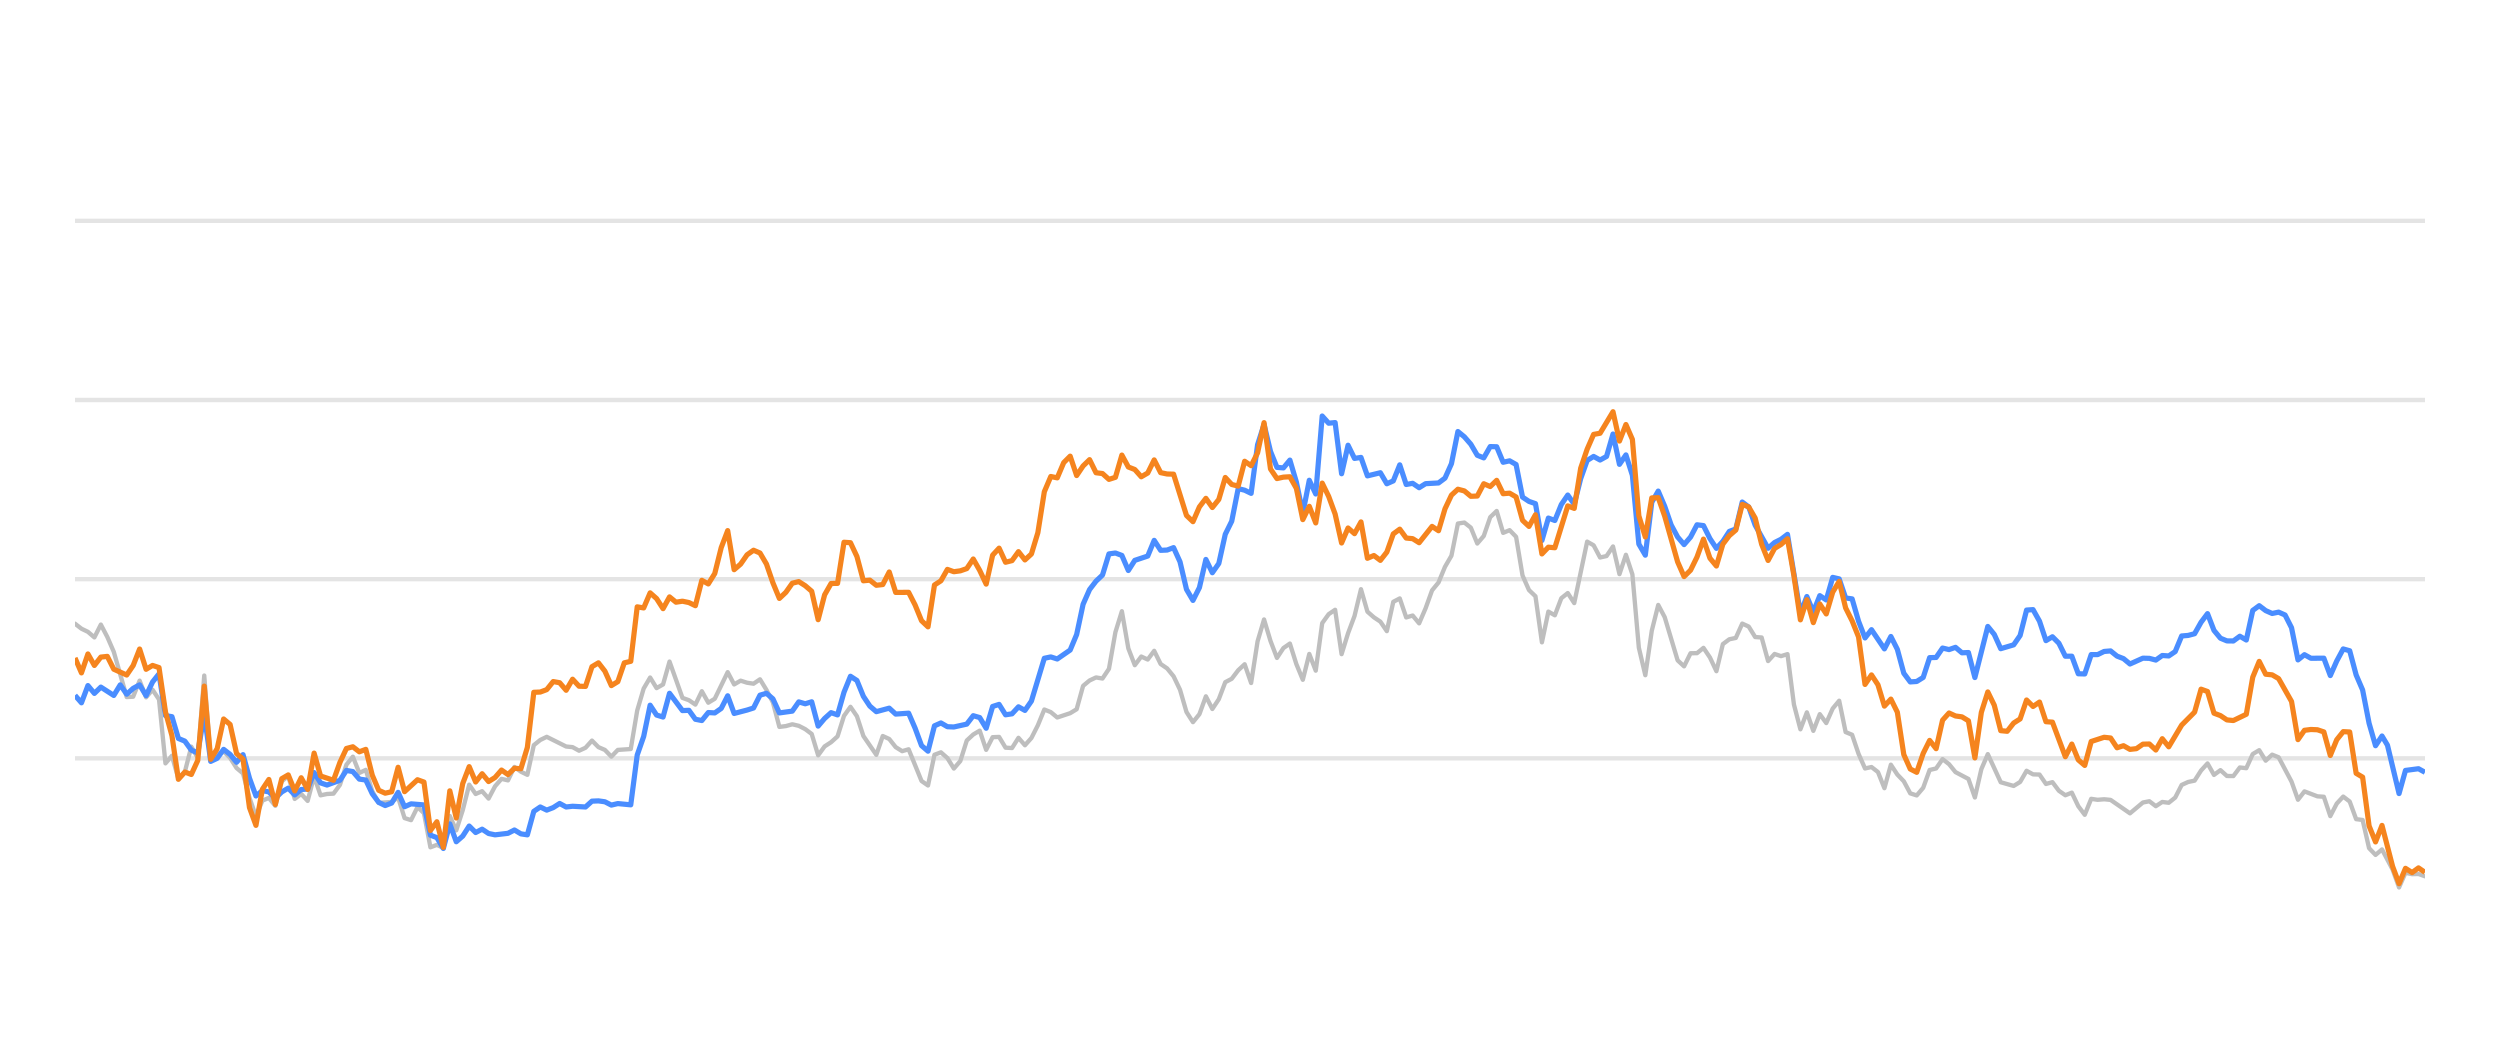
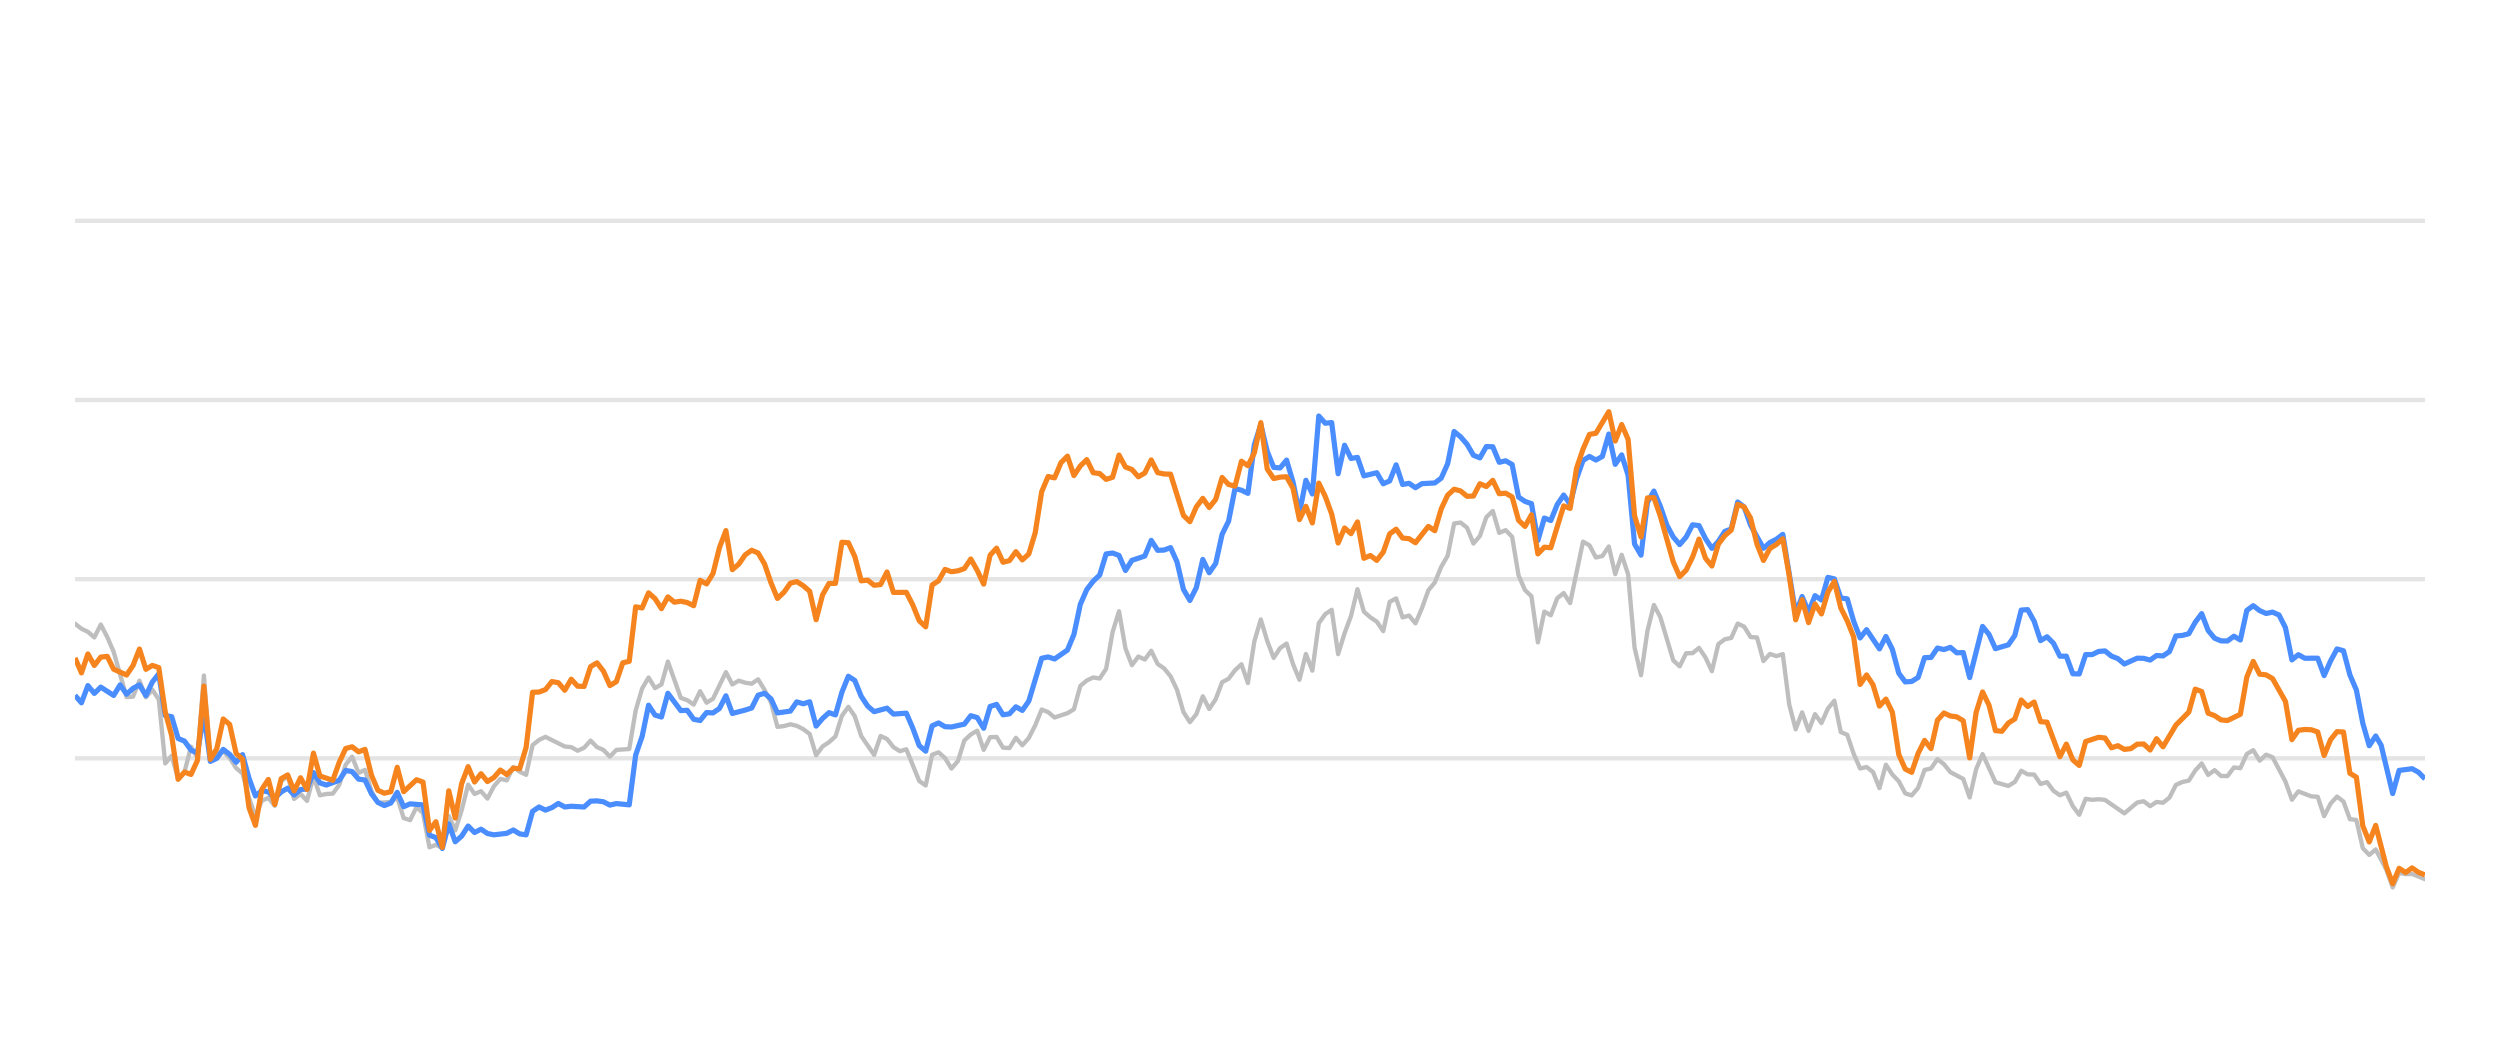
<svg xmlns="http://www.w3.org/2000/svg" width="288pt" height="120pt" viewBox="0 0 288 120" version="1.1">
  <defs>
    <style type="text/css">*{stroke-linejoin: round; stroke-linecap: butt}</style>
  </defs>
  <g id="figure_1">
    <g id="patch_1">
      <path d="M 0 120  L 288 120  L 288 0  L 0 0  L 0 120  z " style="fill: none; opacity: 0" />
    </g>
    <g id="axes_1">
      <g id="patch_2">
        <path d="M 8.64 108  L 279.36 108  L 279.36 4.8  L 8.64 4.8  L 8.64 108  z " style="fill: none" />
      </g>
      <g id="matplotlib.axis_1" />
      <g id="matplotlib.axis_2" />
      <g id="line2d_1">
-         <path d="M 8.64 87.36  L 279.36 87.36  " clip-path="url(#p02ee3cfc84)" style="fill: none; stroke: #b2b2b2; stroke-opacity: 0.35; stroke-width: 0.5; stroke-linecap: square" />
+         <path d="M 8.64 87.36  L 279.36 87.36  " clip-path="url(#p82766404f9)" style="fill: none; stroke: #b2b2b2; stroke-opacity: 0.35; stroke-width: 0.5; stroke-linecap: square" />
      </g>
      <g id="line2d_2">
-         <path d="M 8.64 66.72  L 279.36 66.72  " clip-path="url(#p02ee3cfc84)" style="fill: none; stroke: #b2b2b2; stroke-opacity: 0.35; stroke-width: 0.5; stroke-linecap: square" />
+         <path d="M 8.64 66.72  L 279.36 66.72  " clip-path="url(#p82766404f9)" style="fill: none; stroke: #b2b2b2; stroke-opacity: 0.35; stroke-width: 0.5; stroke-linecap: square" />
      </g>
      <g id="line2d_3">
-         <path d="M 8.64 46.08  L 279.36 46.08  " clip-path="url(#p02ee3cfc84)" style="fill: none; stroke: #b2b2b2; stroke-opacity: 0.35; stroke-width: 0.5; stroke-linecap: square" />
+         <path d="M 8.64 46.08  L 279.36 46.08  " clip-path="url(#p82766404f9)" style="fill: none; stroke: #b2b2b2; stroke-opacity: 0.35; stroke-width: 0.5; stroke-linecap: square" />
      </g>
      <g id="line2d_4">
-         <path d="M 8.64 25.44  L 279.36 25.44  " clip-path="url(#p02ee3cfc84)" style="fill: none; stroke: #b2b2b2; stroke-opacity: 0.35; stroke-width: 0.5; stroke-linecap: square" />
+         <path d="M 8.64 25.44  L 279.36 25.44  " clip-path="url(#p82766404f9)" style="fill: none; stroke: #b2b2b2; stroke-opacity: 0.35; stroke-width: 0.5; stroke-linecap: square" />
      </g>
      <g id="line2d_5">
-         <path d="M 8.64 71.849  L 9.384 72.427  L 10.129 72.788  L 10.873 73.428  L 11.618 71.952  L 12.362 73.376  L 13.107 75.09  L 14.596 80.301  L 15.34 80.26  L 16.084 78.413  L 16.829 80.332  L 17.573 79.455  L 18.318 80.58  L 19.062 87.938  L 19.807 87.061  L 20.551 89.713  L 21.296 88.908  L 22.04 86.018  L 22.784 87.319  L 23.529 77.824  L 24.273 87.566  L 25.018 86.865  L 25.762 86.565  L 26.507 87.308  L 27.251 88.475  L 27.996 89.104  L 28.74 91.901  L 29.484 94.047  L 30.229 92.231  L 30.973 91.921  L 31.718 92.83  L 32.462 90.012  L 33.207 89.393  L 33.951 92.035  L 34.696 91.457  L 35.44 92.262  L 36.184 89.445  L 36.929 91.622  L 37.673 91.467  L 38.418 91.426  L 39.162 90.415  L 39.907 88.093  L 40.651 87.174  L 41.395 89.042  L 42.14 88.691  L 42.884 91.137  L 43.629 92.489  L 45.118 92.386  L 45.862 91.86  L 46.607 94.243  L 47.351 94.481  L 48.095 92.974  L 48.84 93.676  L 49.584 97.608  L 50.329 97.329  L 51.073 97.68  L 51.818 94.006  L 52.562 95.657  L 53.307 93.335  L 54.051 90.394  L 54.795 91.467  L 55.54 91.147  L 56.284 91.994  L 57.029 90.58  L 57.773 89.723  L 58.518 89.899  L 59.262 88.351  L 60.007 88.898  L 60.751 89.259  L 61.495 85.843  L 62.24 85.244  L 62.984 84.883  L 65.218 85.998  L 65.962 86.07  L 66.707 86.483  L 67.451 86.142  L 68.195 85.317  L 68.94 86.07  L 69.684 86.39  L 70.429 87.164  L 71.173 86.39  L 72.662 86.287  L 73.407 81.849  L 74.151 79.321  L 74.895 78.051  L 75.64 79.269  L 76.384 78.846  L 77.129 76.214  L 78.618 80.394  L 79.362 80.662  L 80.107 81.168  L 80.851 79.63  L 81.595 80.951  L 82.34 80.497  L 83.829 77.432  L 84.573 78.846  L 85.318 78.413  L 86.062 78.65  L 86.807 78.763  L 87.551 78.258  L 88.295 79.476  L 89.04 80.92  L 89.784 83.738  L 90.529 83.645  L 91.273 83.438  L 92.018 83.614  L 92.762 83.996  L 93.507 84.553  L 94.251 87.009  L 94.995 85.987  L 95.74 85.502  L 96.484 84.832  L 97.229 82.468  L 97.973 81.426  L 98.718 82.51  L 99.462 84.79  L 100.951 86.958  L 101.695 84.79  L 102.44 85.131  L 103.184 86.07  L 103.929 86.534  L 104.673 86.318  L 106.162 89.971  L 106.906 90.487  L 107.651 86.947  L 108.395 86.669  L 109.14 87.329  L 109.884 88.536  L 110.629 87.67  L 111.373 85.306  L 112.118 84.615  L 112.862 84.171  L 113.606 86.38  L 114.351 84.924  L 115.095 84.894  L 115.84 86.132  L 116.584 86.173  L 117.329 84.997  L 118.073 85.853  L 118.818 85.017  L 119.562 83.552  L 120.306 81.736  L 121.051 82.035  L 121.795 82.654  L 123.284 82.159  L 124.029 81.705  L 124.773 79.011  L 125.518 78.392  L 126.262 78.041  L 127.006 78.165  L 127.751 77.05  L 128.495 72.829  L 129.24 70.415  L 129.984 74.697  L 130.729 76.627  L 131.473 75.636  L 132.218 75.977  L 132.962 74.976  L 133.706 76.493  L 134.451 76.999  L 135.195 77.907  L 135.94 79.465  L 136.684 82.025  L 137.429 83.191  L 138.173 82.272  L 138.918 80.219  L 139.662 81.674  L 140.406 80.549  L 141.151 78.588  L 141.895 78.196  L 142.64 77.215  L 143.384 76.524  L 144.129 78.681  L 144.873 73.882  L 145.618 71.364  L 146.362 73.841  L 147.106 75.791  L 147.851 74.656  L 148.595 74.14  L 149.34 76.503  L 150.084 78.309  L 150.829 75.337  L 151.573 77.257  L 152.318 71.787  L 153.062 70.755  L 153.806 70.249  L 154.551 75.358  L 155.295 72.953  L 156.04 70.962  L 156.784 67.876  L 157.529 70.466  L 158.273 71.116  L 159.017 71.612  L 159.762 72.706  L 160.506 69.331  L 161.251 68.939  L 161.995 71.127  L 162.74 70.91  L 163.484 71.808  L 164.229 70.074  L 164.973 68.01  L 165.717 67.102  L 166.462 65.296  L 167.206 64.016  L 167.951 60.311  L 168.695 60.198  L 169.44 60.786  L 170.184 62.613  L 170.929 61.746  L 171.673 59.579  L 172.417 58.866  L 173.162 61.385  L 173.906 61.075  L 174.651 61.839  L 175.395 66.297  L 176.14 67.979  L 176.884 68.691  L 177.629 73.996  L 178.373 70.456  L 179.117 70.879  L 179.862 68.918  L 180.606 68.32  L 181.351 69.475  L 182.84 62.396  L 183.584 62.819  L 184.329 64.223  L 185.073 64.057  L 185.817 62.953  L 186.562 66.142  L 187.306 63.913  L 188.051 66.173  L 188.795 74.615  L 189.54 77.783  L 190.284 72.664  L 191.029 69.692  L 191.773 71.096  L 193.262 76.07  L 194.006 76.761  L 194.751 75.255  L 195.495 75.244  L 196.24 74.635  L 196.984 75.74  L 197.729 77.319  L 198.473 74.202  L 199.217 73.645  L 199.962 73.49  L 200.706 71.839  L 201.451 72.179  L 202.195 73.387  L 202.94 73.438  L 203.684 76.152  L 204.429 75.337  L 205.173 75.585  L 205.917 75.358  L 206.662 81.168  L 207.406 84.016  L 208.151 82.066  L 208.895 84.192  L 209.64 82.272  L 210.384 83.294  L 211.128 81.622  L 211.873 80.724  L 212.617 84.336  L 213.362 84.646  L 214.106 86.844  L 214.851 88.526  L 215.595 88.361  L 216.34 88.939  L 217.084 90.797  L 217.828 88.093  L 218.573 89.228  L 219.317 90.002  L 220.062 91.395  L 220.806 91.632  L 221.551 90.755  L 222.295 88.702  L 223.04 88.526  L 223.784 87.453  L 224.528 88.031  L 225.273 88.949  L 226.762 89.734  L 227.506 91.87  L 228.251 88.609  L 228.995 86.875  L 230.484 90.115  L 231.973 90.539  L 232.717 90.084  L 233.462 88.794  L 234.206 89.207  L 234.951 89.228  L 235.695 90.312  L 236.44 90.105  L 237.184 91.096  L 237.928 91.612  L 238.673 91.313  L 239.417 92.871  L 240.162 93.862  L 240.906 92.025  L 241.651 92.138  L 242.395 92.076  L 243.14 92.148  L 245.373 93.696  L 246.862 92.448  L 247.606 92.303  L 248.351 92.871  L 249.095 92.386  L 249.84 92.479  L 250.584 91.88  L 251.328 90.425  L 252.073 90.084  L 252.817 89.93  L 253.562 88.764  L 254.306 87.948  L 255.051 89.269  L 255.795 88.722  L 256.54 89.393  L 257.284 89.403  L 258.028 88.413  L 258.773 88.495  L 259.517 86.865  L 260.262 86.421  L 261.006 87.628  L 261.751 86.937  L 262.495 87.236  L 263.984 90.043  L 264.728 92.128  L 265.473 91.168  L 266.962 91.736  L 267.706 91.787  L 268.451 94.016  L 269.195 92.572  L 269.939 91.767  L 270.684 92.334  L 271.428 94.367  L 272.173 94.46  L 272.917 97.711  L 273.662 98.485  L 274.406 97.855  L 275.626 100.167  L 276.37 102.231  L 277.112 100.549  L 277.873 100.704  L 278.611 100.683  L 279.36 100.951  L 279.36 100.951  " clip-path="url(#p02ee3cfc84)" style="fill: none; stroke: #bebebe; stroke-width: 0.5; stroke-linecap: round" />
+         <path d="M 8.64 71.849  L 9.382 72.427  L 10.125 72.788  L 10.867 73.428  L 11.61 71.952  L 12.352 73.376  L 13.094 75.09  L 14.579 80.301  L 15.322 80.26  L 16.064 78.413  L 16.806 80.332  L 17.549 79.455  L 18.291 80.58  L 19.034 87.938  L 19.776 87.061  L 20.518 89.713  L 21.261 88.908  L 22.003 86.018  L 22.746 87.319  L 23.488 77.824  L 24.231 87.566  L 24.973 86.865  L 25.715 86.565  L 26.458 87.308  L 27.2 88.475  L 27.943 89.104  L 28.685 91.901  L 29.427 94.047  L 30.17 92.231  L 30.912 91.921  L 31.655 92.83  L 32.397 90.012  L 33.139 89.393  L 33.882 92.035  L 34.624 91.457  L 35.367 92.262  L 36.109 89.445  L 36.851 91.622  L 37.594 91.467  L 38.336 91.426  L 39.079 90.415  L 39.821 88.093  L 40.563 87.174  L 41.306 89.042  L 42.048 88.691  L 42.791 91.137  L 43.533 92.489  L 45.018 92.386  L 45.76 91.86  L 46.503 94.243  L 47.245 94.481  L 47.988 92.974  L 48.73 93.676  L 49.472 97.608  L 50.215 97.329  L 50.957 97.68  L 51.7 94.006  L 52.442 95.657  L 53.184 93.335  L 53.927 90.394  L 54.669 91.467  L 55.412 91.147  L 56.154 91.994  L 56.896 90.58  L 57.639 89.723  L 58.381 89.899  L 59.124 88.351  L 59.866 88.898  L 60.608 89.259  L 61.351 85.843  L 62.093 85.244  L 62.836 84.883  L 65.063 85.998  L 65.805 86.07  L 66.548 86.483  L 67.29 86.142  L 68.032 85.317  L 68.775 86.07  L 69.517 86.39  L 70.26 87.164  L 71.002 86.39  L 72.487 86.287  L 73.229 81.849  L 73.972 79.321  L 74.714 78.051  L 75.457 79.269  L 76.199 78.846  L 76.941 76.214  L 78.426 80.394  L 79.169 80.662  L 79.911 81.168  L 80.653 79.63  L 81.396 80.951  L 82.138 80.497  L 83.623 77.432  L 84.365 78.846  L 85.108 78.413  L 85.85 78.65  L 86.593 78.763  L 87.335 78.258  L 88.077 79.476  L 88.82 80.92  L 89.562 83.738  L 90.305 83.645  L 91.047 83.438  L 91.789 83.614  L 92.532 83.996  L 93.274 84.553  L 94.017 87.009  L 94.759 85.987  L 95.501 85.502  L 96.244 84.832  L 96.986 82.468  L 97.729 81.426  L 98.471 82.51  L 99.213 84.79  L 100.698 86.958  L 101.441 84.79  L 102.183 85.131  L 102.926 86.07  L 103.668 86.534  L 104.41 86.318  L 105.895 89.971  L 106.638 90.487  L 107.38 86.947  L 108.122 86.669  L 108.865 87.329  L 109.607 88.536  L 110.35 87.67  L 111.092 85.306  L 111.834 84.615  L 112.577 84.171  L 113.319 86.38  L 114.062 84.924  L 114.804 84.894  L 115.546 86.132  L 116.289 86.173  L 117.031 84.997  L 117.774 85.853  L 118.516 85.017  L 119.258 83.552  L 120.001 81.736  L 120.743 82.035  L 121.486 82.654  L 122.97 82.159  L 123.713 81.705  L 124.455 79.011  L 125.198 78.392  L 125.94 78.041  L 126.683 78.165  L 127.425 77.05  L 128.167 72.829  L 128.91 70.415  L 129.652 74.697  L 130.395 76.627  L 131.137 75.636  L 131.879 75.977  L 132.622 74.976  L 133.364 76.493  L 134.107 76.999  L 134.849 77.907  L 135.591 79.465  L 136.334 82.025  L 137.076 83.191  L 137.819 82.272  L 138.561 80.219  L 139.303 81.674  L 140.046 80.549  L 140.788 78.588  L 141.531 78.196  L 142.273 77.215  L 143.015 76.524  L 143.758 78.681  L 144.5 73.882  L 145.243 71.364  L 145.985 73.841  L 146.727 75.791  L 147.47 74.656  L 148.212 74.14  L 148.955 76.503  L 149.697 78.309  L 150.439 75.337  L 151.182 77.257  L 151.924 71.787  L 152.667 70.755  L 153.409 70.249  L 154.152 75.358  L 154.894 72.953  L 155.636 70.962  L 156.379 67.876  L 157.121 70.466  L 157.864 71.116  L 158.606 71.612  L 159.348 72.706  L 160.091 69.331  L 160.833 68.939  L 161.576 71.127  L 162.318 70.91  L 163.06 71.808  L 163.803 70.074  L 164.545 68.01  L 165.288 67.102  L 166.03 65.296  L 166.772 64.016  L 167.515 60.311  L 168.257 60.198  L 169 60.786  L 169.742 62.613  L 170.484 61.746  L 171.227 59.579  L 171.969 58.866  L 172.712 61.385  L 173.454 61.075  L 174.196 61.839  L 174.939 66.297  L 175.681 67.979  L 176.424 68.691  L 177.166 73.996  L 177.909 70.456  L 178.651 70.879  L 179.393 68.918  L 180.136 68.32  L 180.878 69.475  L 182.363 62.396  L 183.105 62.819  L 183.848 64.223  L 184.59 64.057  L 185.333 62.953  L 186.075 66.142  L 186.817 63.913  L 187.56 66.173  L 188.302 74.615  L 189.045 77.783  L 189.787 72.664  L 190.529 69.692  L 191.272 71.096  L 192.757 76.07  L 193.499 76.761  L 194.241 75.255  L 194.984 75.244  L 195.726 74.635  L 196.469 75.74  L 197.211 77.319  L 197.953 74.202  L 198.696 73.645  L 199.438 73.49  L 200.181 71.839  L 200.923 72.179  L 201.665 73.387  L 202.408 73.438  L 203.15 76.152  L 203.893 75.337  L 204.635 75.585  L 205.378 75.358  L 206.12 81.168  L 206.862 84.016  L 207.605 82.066  L 208.347 84.192  L 209.09 82.272  L 209.832 83.294  L 210.574 81.622  L 211.317 80.724  L 212.059 84.336  L 212.802 84.646  L 213.544 86.844  L 214.286 88.526  L 215.029 88.361  L 215.771 88.939  L 216.514 90.797  L 217.256 88.093  L 217.998 89.228  L 218.741 90.002  L 219.483 91.395  L 220.226 91.632  L 220.968 90.755  L 221.71 88.702  L 222.453 88.526  L 223.195 87.453  L 223.938 88.031  L 224.68 88.949  L 226.165 89.734  L 226.907 91.87  L 227.65 88.609  L 228.392 86.875  L 229.877 90.115  L 231.362 90.539  L 232.104 90.084  L 232.847 88.794  L 233.589 89.207  L 234.331 89.228  L 235.074 90.312  L 235.816 90.105  L 236.559 91.096  L 237.301 91.612  L 238.043 91.313  L 238.786 92.871  L 239.528 93.862  L 240.271 92.025  L 241.013 92.138  L 241.755 92.076  L 242.498 92.148  L 244.725 93.696  L 246.21 92.448  L 246.952 92.303  L 247.695 92.871  L 248.437 92.386  L 249.179 92.479  L 249.922 91.88  L 250.664 90.425  L 251.407 90.084  L 252.149 89.93  L 252.891 88.764  L 253.634 87.948  L 254.376 89.269  L 255.119 88.722  L 255.861 89.393  L 256.604 89.403  L 257.346 88.413  L 258.088 88.495  L 258.831 86.865  L 259.573 86.421  L 260.316 87.628  L 261.058 86.937  L 261.8 87.236  L 263.285 90.043  L 264.028 92.128  L 264.77 91.168  L 266.255 91.736  L 266.997 91.787  L 267.74 94.016  L 268.482 92.572  L 269.224 91.767  L 269.967 92.334  L 270.709 94.367  L 271.452 94.46  L 272.194 97.711  L 272.936 98.485  L 273.679 97.855  L 274.896 100.167  L 275.638 102.231  L 276.377 100.549  L 277.136 100.704  L 277.872 100.683  L 279.36 101.282  L 279.36 101.282  " clip-path="url(#p82766404f9)" style="fill: none; stroke: #bebebe; stroke-width: 0.5; stroke-linecap: round" />
      </g>
      <g id="line2d_6">
-         <path d="M 8.64 80.105  L 9.384 80.962  L 10.129 78.98  L 10.873 79.878  L 11.618 79.156  L 13.107 80.115  L 13.851 78.898  L 14.596 79.971  L 15.34 79.3  L 16.084 78.898  L 16.829 80.136  L 17.573 78.567  L 18.318 77.628  L 19.062 82.437  L 19.807 82.561  L 20.551 85.069  L 21.296 85.379  L 22.04 86.411  L 22.784 86.751  L 23.529 82.231  L 24.273 87.711  L 25.018 87.36  L 25.762 86.328  L 26.507 86.906  L 27.251 87.814  L 27.996 86.937  L 28.74 89.651  L 29.484 91.694  L 30.229 91.075  L 30.973 91.23  L 31.718 91.942  L 32.462 91.23  L 33.207 90.797  L 33.951 91.571  L 34.696 90.951  L 35.44 90.9  L 36.184 89.001  L 36.929 90.188  L 37.673 90.435  L 39.162 89.888  L 39.907 88.753  L 40.651 88.887  L 41.395 89.754  L 42.14 89.857  L 42.884 91.436  L 43.629 92.437  L 44.373 92.799  L 45.118 92.51  L 45.862 91.282  L 46.607 92.933  L 47.351 92.603  L 48.84 92.726  L 49.584 96.215  L 50.329 96.493  L 51.073 97.742  L 51.818 94.914  L 52.562 96.968  L 53.307 96.318  L 54.051 95.162  L 54.795 95.905  L 55.54 95.523  L 56.284 96.018  L 57.029 96.173  L 58.518 95.998  L 59.262 95.616  L 60.007 96.06  L 60.751 96.173  L 61.495 93.469  L 62.24 92.964  L 62.984 93.325  L 63.729 93.036  L 64.473 92.561  L 65.218 92.964  L 65.962 92.881  L 67.451 92.964  L 68.195 92.293  L 68.94 92.262  L 69.684 92.365  L 70.429 92.747  L 71.173 92.572  L 72.662 92.716  L 73.407 86.978  L 74.151 84.842  L 74.895 81.24  L 75.64 82.375  L 76.384 82.602  L 77.129 79.868  L 78.618 81.859  L 79.362 81.828  L 80.107 82.86  L 80.851 83.005  L 81.595 82.086  L 82.34 82.128  L 83.084 81.612  L 83.829 80.157  L 84.573 82.19  L 86.062 81.798  L 86.807 81.56  L 87.551 80.084  L 88.295 79.868  L 89.04 80.508  L 89.784 82.128  L 91.273 81.921  L 92.018 80.858  L 92.762 81.075  L 93.507 80.848  L 94.251 83.645  L 94.995 82.768  L 95.74 82.097  L 96.484 82.355  L 97.229 79.744  L 97.973 77.907  L 98.718 78.392  L 99.462 80.219  L 100.206 81.343  L 100.951 81.983  L 102.44 81.581  L 103.184 82.262  L 104.673 82.159  L 105.418 83.882  L 106.162 85.895  L 106.906 86.534  L 107.651 83.614  L 108.395 83.284  L 109.14 83.717  L 109.884 83.748  L 111.373 83.418  L 112.118 82.448  L 112.862 82.664  L 113.606 83.892  L 114.351 81.385  L 115.095 81.147  L 115.84 82.344  L 116.584 82.231  L 117.329 81.426  L 118.073 81.839  L 118.818 80.766  L 120.306 75.833  L 121.051 75.678  L 121.795 75.915  L 123.284 74.883  L 124.029 73.098  L 124.773 69.61  L 125.518 67.917  L 126.262 66.947  L 127.006 66.245  L 127.751 63.81  L 128.495 63.707  L 129.24 63.985  L 129.984 65.719  L 130.729 64.553  L 132.218 64.057  L 132.962 62.251  L 133.706 63.397  L 134.451 63.366  L 135.195 63.087  L 135.94 64.728  L 136.684 67.896  L 137.429 69.166  L 138.173 67.69  L 138.918 64.45  L 139.662 65.977  L 140.406 64.914  L 141.151 61.55  L 141.895 60.043  L 142.64 56.286  L 143.384 56.472  L 144.129 56.833  L 144.873 51.23  L 145.618 48.897  L 146.362 52.004  L 147.106 53.841  L 147.851 53.903  L 148.595 53.005  L 149.34 55.523  L 150.084 59.124  L 150.829 55.327  L 151.573 56.906  L 152.318 47.927  L 153.062 48.753  L 153.806 48.681  L 154.551 54.573  L 155.295 51.292  L 156.04 52.809  L 156.784 52.695  L 157.529 54.821  L 159.017 54.46  L 159.762 55.729  L 160.506 55.399  L 161.251 53.552  L 161.995 55.812  L 162.74 55.678  L 163.484 56.183  L 164.229 55.719  L 165.717 55.636  L 166.462 55.079  L 167.206 53.418  L 167.951 49.713  L 168.695 50.322  L 169.44 51.178  L 170.184 52.447  L 170.929 52.747  L 171.673 51.446  L 172.417 51.467  L 173.162 53.252  L 173.906 53.087  L 174.651 53.51  L 175.395 57.267  L 176.14 57.762  L 176.884 58.02  L 177.629 62.262  L 178.373 59.682  L 179.117 59.96  L 179.862 58.123  L 180.606 57.03  L 181.351 58.092  L 182.095 55.131  L 182.84 53.046  L 183.584 52.582  L 184.329 52.994  L 185.073 52.582  L 185.817 50.002  L 186.562 53.49  L 187.306 52.406  L 188.051 54.759  L 188.795 62.675  L 189.54 63.954  L 190.284 57.865  L 191.029 56.575  L 191.773 58.32  L 192.517 60.476  L 193.262 61.859  L 194.006 62.736  L 194.751 61.87  L 195.495 60.456  L 196.24 60.549  L 196.984 62.045  L 197.729 63.17  L 198.473 62.365  L 199.217 61.219  L 199.962 60.941  L 200.706 57.834  L 201.451 58.402  L 202.195 60.497  L 203.684 63.16  L 204.429 62.499  L 205.173 62.128  L 205.917 61.56  L 207.406 70.662  L 208.151 68.722  L 208.895 70.487  L 209.64 68.619  L 210.384 69.114  L 211.128 66.514  L 211.873 66.689  L 212.617 68.887  L 213.362 68.99  L 214.106 71.57  L 214.851 73.49  L 215.595 72.54  L 217.084 74.749  L 217.828 73.325  L 218.573 74.801  L 219.317 77.556  L 220.062 78.557  L 220.806 78.505  L 221.551 78.041  L 222.295 75.76  L 223.04 75.74  L 223.784 74.656  L 224.528 74.832  L 225.273 74.574  L 226.017 75.203  L 226.762 75.172  L 227.506 78.051  L 228.995 72.169  L 229.74 73.087  L 230.484 74.728  L 231.973 74.285  L 232.717 73.211  L 233.462 70.28  L 234.206 70.229  L 234.951 71.56  L 235.695 73.8  L 236.44 73.356  L 237.184 74.099  L 237.928 75.595  L 238.673 75.595  L 239.417 77.618  L 240.162 77.639  L 240.906 75.409  L 241.651 75.409  L 242.395 75.048  L 243.14 74.986  L 243.884 75.585  L 244.628 75.874  L 245.373 76.493  L 246.862 75.822  L 247.606 75.843  L 248.351 76.039  L 249.095 75.513  L 249.84 75.564  L 250.584 75.059  L 251.328 73.263  L 252.073 73.201  L 252.817 73.005  L 253.562 71.684  L 254.306 70.693  L 255.051 72.623  L 255.795 73.521  L 256.54 73.83  L 257.284 73.841  L 258.028 73.294  L 258.773 73.727  L 259.517 70.322  L 260.262 69.775  L 261.006 70.342  L 261.751 70.673  L 262.495 70.518  L 263.24 70.848  L 263.984 72.313  L 264.728 76.018  L 265.473 75.42  L 266.217 75.833  L 267.706 75.822  L 268.451 77.824  L 269.195 76.142  L 269.939 74.759  L 270.684 74.966  L 271.428 77.752  L 272.173 79.486  L 272.917 83.315  L 273.662 85.905  L 274.406 84.79  L 275.035 85.843  L 276.37 91.416  L 277.112 88.753  L 278.611 88.557  L 279.36 88.97  L 279.36 88.97  " clip-path="url(#p02ee3cfc84)" style="fill: none; stroke: #4a8dff; stroke-width: 0.6" />
+         <path d="M 8.64 80.105  L 9.382 80.962  L 10.125 78.98  L 10.867 79.878  L 11.61 79.156  L 13.094 80.115  L 13.837 78.898  L 14.579 79.971  L 15.322 79.3  L 16.064 78.898  L 16.806 80.136  L 17.549 78.567  L 18.291 77.628  L 19.034 82.437  L 19.776 82.561  L 20.518 85.069  L 21.261 85.379  L 22.003 86.411  L 22.746 86.751  L 23.488 82.231  L 24.231 87.711  L 24.973 87.36  L 25.715 86.328  L 26.458 86.906  L 27.2 87.814  L 27.943 86.937  L 28.685 89.651  L 29.427 91.694  L 30.17 91.075  L 30.912 91.23  L 31.655 91.942  L 32.397 91.23  L 33.139 90.797  L 33.882 91.571  L 34.624 90.951  L 35.367 90.9  L 36.109 89.001  L 36.851 90.188  L 37.594 90.435  L 39.079 89.888  L 39.821 88.753  L 40.563 88.887  L 41.306 89.754  L 42.048 89.857  L 42.791 91.436  L 43.533 92.437  L 44.275 92.799  L 45.018 92.51  L 45.76 91.282  L 46.503 92.933  L 47.245 92.603  L 48.73 92.726  L 49.472 96.215  L 50.215 96.493  L 50.957 97.742  L 51.7 94.914  L 52.442 96.968  L 53.184 96.318  L 53.927 95.162  L 54.669 95.905  L 55.412 95.523  L 56.154 96.018  L 56.896 96.173  L 58.381 95.998  L 59.124 95.616  L 59.866 96.06  L 60.608 96.173  L 61.351 93.469  L 62.093 92.964  L 62.836 93.325  L 63.578 93.036  L 64.32 92.561  L 65.063 92.964  L 65.805 92.881  L 67.29 92.964  L 68.032 92.293  L 68.775 92.262  L 69.517 92.365  L 70.26 92.747  L 71.002 92.572  L 72.487 92.716  L 73.229 86.978  L 73.972 84.842  L 74.714 81.24  L 75.457 82.375  L 76.199 82.602  L 76.941 79.868  L 78.426 81.859  L 79.169 81.828  L 79.911 82.86  L 80.653 83.005  L 81.396 82.086  L 82.138 82.128  L 82.881 81.612  L 83.623 80.157  L 84.365 82.19  L 85.85 81.798  L 86.593 81.56  L 87.335 80.084  L 88.077 79.868  L 88.82 80.508  L 89.562 82.128  L 91.047 81.921  L 91.789 80.858  L 92.532 81.075  L 93.274 80.848  L 94.017 83.645  L 94.759 82.768  L 95.501 82.097  L 96.244 82.355  L 96.986 79.744  L 97.729 77.907  L 98.471 78.392  L 99.213 80.219  L 99.956 81.343  L 100.698 81.983  L 102.183 81.581  L 102.926 82.262  L 104.41 82.159  L 105.153 83.882  L 105.895 85.895  L 106.638 86.534  L 107.38 83.614  L 108.122 83.284  L 108.865 83.717  L 109.607 83.748  L 111.092 83.418  L 111.834 82.448  L 112.577 82.664  L 113.319 83.892  L 114.062 81.385  L 114.804 81.147  L 115.546 82.344  L 116.289 82.231  L 117.031 81.426  L 117.774 81.839  L 118.516 80.766  L 120.001 75.833  L 120.743 75.678  L 121.486 75.915  L 122.97 74.883  L 123.713 73.098  L 124.455 69.61  L 125.198 67.917  L 125.94 66.947  L 126.683 66.245  L 127.425 63.81  L 128.167 63.707  L 128.91 63.985  L 129.652 65.719  L 130.395 64.553  L 131.879 64.057  L 132.622 62.251  L 133.364 63.397  L 134.107 63.366  L 134.849 63.087  L 135.591 64.728  L 136.334 67.896  L 137.076 69.166  L 137.819 67.69  L 138.561 64.45  L 139.303 65.977  L 140.046 64.914  L 140.788 61.55  L 141.531 60.043  L 142.273 56.286  L 143.015 56.472  L 143.758 56.833  L 144.5 51.23  L 145.243 48.897  L 145.985 52.004  L 146.727 53.841  L 147.47 53.903  L 148.212 53.005  L 148.955 55.523  L 149.697 59.124  L 150.439 55.327  L 151.182 56.906  L 151.924 47.927  L 152.667 48.753  L 153.409 48.681  L 154.152 54.573  L 154.894 51.292  L 155.636 52.809  L 156.379 52.695  L 157.121 54.821  L 158.606 54.46  L 159.348 55.729  L 160.091 55.399  L 160.833 53.552  L 161.576 55.812  L 162.318 55.678  L 163.06 56.183  L 163.803 55.719  L 165.288 55.636  L 166.03 55.079  L 166.772 53.418  L 167.515 49.713  L 168.257 50.322  L 169 51.178  L 169.742 52.447  L 170.484 52.747  L 171.227 51.446  L 171.969 51.467  L 172.712 53.252  L 173.454 53.087  L 174.196 53.51  L 174.939 57.267  L 175.681 57.762  L 176.424 58.02  L 177.166 62.262  L 177.909 59.682  L 178.651 59.96  L 179.393 58.123  L 180.136 57.03  L 180.878 58.092  L 181.621 55.131  L 182.363 53.046  L 183.105 52.582  L 183.848 52.994  L 184.59 52.582  L 185.333 50.002  L 186.075 53.49  L 186.817 52.406  L 187.56 54.759  L 188.302 62.675  L 189.045 63.954  L 189.787 57.865  L 190.529 56.575  L 191.272 58.32  L 192.014 60.476  L 192.757 61.859  L 193.499 62.736  L 194.241 61.87  L 194.984 60.456  L 195.726 60.549  L 196.469 62.045  L 197.211 63.17  L 197.953 62.365  L 198.696 61.219  L 199.438 60.941  L 200.181 57.834  L 200.923 58.402  L 201.665 60.497  L 203.15 63.16  L 203.893 62.499  L 204.635 62.128  L 205.378 61.56  L 206.862 70.662  L 207.605 68.722  L 208.347 70.487  L 209.09 68.619  L 209.832 69.114  L 210.574 66.514  L 211.317 66.689  L 212.059 68.887  L 212.802 68.99  L 213.544 71.57  L 214.286 73.49  L 215.029 72.54  L 216.514 74.749  L 217.256 73.325  L 217.998 74.801  L 218.741 77.556  L 219.483 78.557  L 220.226 78.505  L 220.968 78.041  L 221.71 75.76  L 222.453 75.74  L 223.195 74.656  L 223.938 74.832  L 224.68 74.574  L 225.422 75.203  L 226.165 75.172  L 226.907 78.051  L 228.392 72.169  L 229.135 73.087  L 229.877 74.728  L 231.362 74.285  L 232.104 73.211  L 232.847 70.28  L 233.589 70.229  L 234.331 71.56  L 235.074 73.8  L 235.816 73.356  L 236.559 74.099  L 237.301 75.595  L 238.043 75.595  L 238.786 77.618  L 239.528 77.639  L 240.271 75.409  L 241.013 75.409  L 241.755 75.048  L 242.498 74.986  L 243.24 75.585  L 243.983 75.874  L 244.725 76.493  L 246.21 75.822  L 246.952 75.843  L 247.695 76.039  L 248.437 75.513  L 249.179 75.564  L 249.922 75.059  L 250.664 73.263  L 251.407 73.201  L 252.149 73.005  L 252.891 71.684  L 253.634 70.693  L 254.376 72.623  L 255.119 73.521  L 255.861 73.83  L 256.604 73.841  L 257.346 73.294  L 258.088 73.727  L 258.831 70.322  L 259.573 69.775  L 260.316 70.342  L 261.058 70.673  L 261.8 70.518  L 262.543 70.848  L 263.285 72.313  L 264.028 76.018  L 264.77 75.42  L 265.512 75.833  L 266.997 75.822  L 267.74 77.824  L 268.482 76.142  L 269.224 74.759  L 269.967 74.966  L 270.709 77.752  L 271.452 79.486  L 272.194 83.315  L 272.936 85.905  L 273.679 84.79  L 274.306 85.843  L 275.638 91.416  L 276.377 88.753  L 277.872 88.557  L 278.619 88.97  L 279.36 89.734  L 279.36 89.734  " clip-path="url(#p82766404f9)" style="fill: none; stroke: #4a8dff; stroke-width: 0.6" />
      </g>
      <g id="line2d_7">
-         <path d="M 8.64 75.791  L 9.384 77.515  L 10.129 75.337  L 10.873 76.658  L 11.618 75.698  L 12.362 75.616  L 13.107 77.092  L 14.596 77.762  L 15.34 76.668  L 16.084 74.77  L 16.829 77.102  L 17.573 76.658  L 18.318 76.906  L 19.062 82.014  L 19.807 84.749  L 20.551 89.775  L 21.296 88.939  L 22.04 89.218  L 22.784 87.597  L 23.529 79.042  L 24.273 87.474  L 25.018 86.245  L 25.762 82.83  L 26.507 83.459  L 27.251 86.803  L 27.996 87.453  L 28.74 93.036  L 29.484 95.079  L 30.229 90.92  L 30.973 89.796  L 31.718 92.675  L 32.462 89.703  L 33.207 89.269  L 33.951 91.116  L 34.696 89.599  L 35.44 90.941  L 36.184 86.761  L 36.929 89.393  L 38.418 89.888  L 39.162 87.824  L 39.907 86.225  L 40.651 86.029  L 41.395 86.607  L 42.14 86.328  L 42.884 89.3  L 43.629 91.044  L 44.373 91.374  L 45.118 91.209  L 45.862 88.392  L 46.607 91.199  L 48.095 89.826  L 48.84 90.095  L 49.584 95.668  L 50.329 94.667  L 51.073 97.618  L 51.818 91.106  L 52.562 94.233  L 53.307 90.26  L 54.051 88.32  L 54.795 90.084  L 55.54 89.135  L 56.284 90.033  L 57.029 89.568  L 57.773 88.712  L 58.518 89.228  L 59.262 88.506  L 60.007 88.557  L 60.751 86.101  L 61.495 79.754  L 62.24 79.723  L 62.984 79.445  L 63.729 78.516  L 64.473 78.65  L 65.218 79.517  L 65.962 78.247  L 66.707 79.052  L 67.451 79.073  L 68.195 76.803  L 68.94 76.359  L 69.684 77.319  L 70.429 78.98  L 71.173 78.526  L 71.918 76.359  L 72.662 76.183  L 73.407 69.909  L 74.151 70.033  L 74.895 68.299  L 75.64 68.959  L 76.384 70.115  L 77.129 68.763  L 77.873 69.372  L 78.618 69.259  L 79.362 69.414  L 80.107 69.775  L 80.851 66.854  L 81.595 67.267  L 82.34 66.07  L 83.084 63.087  L 83.829 61.127  L 84.573 65.626  L 85.318 64.986  L 86.062 63.913  L 86.807 63.387  L 87.551 63.707  L 88.295 64.976  L 89.04 67.143  L 89.784 68.939  L 90.529 68.237  L 91.273 67.184  L 92.018 66.999  L 92.762 67.473  L 93.507 68.113  L 94.251 71.385  L 94.995 68.526  L 95.74 67.215  L 96.484 67.205  L 97.229 62.468  L 97.973 62.52  L 98.718 64.109  L 99.462 66.906  L 100.206 66.834  L 100.951 67.422  L 101.695 67.339  L 102.44 65.894  L 103.184 68.247  L 104.673 68.237  L 105.418 69.692  L 106.162 71.508  L 106.906 72.21  L 107.651 67.391  L 108.395 66.906  L 109.14 65.595  L 109.884 65.863  L 110.629 65.76  L 111.373 65.502  L 112.118 64.398  L 112.862 65.709  L 113.606 67.288  L 114.351 63.954  L 115.095 63.149  L 115.84 64.77  L 116.584 64.584  L 117.329 63.552  L 118.073 64.501  L 118.818 63.82  L 119.562 61.364  L 120.306 56.648  L 121.051 54.893  L 121.795 55.048  L 122.54 53.294  L 123.284 52.551  L 124.029 54.78  L 124.773 53.676  L 125.518 52.953  L 126.262 54.46  L 127.006 54.553  L 127.751 55.224  L 128.495 54.986  L 129.24 52.427  L 129.984 53.799  L 130.729 54.088  L 131.473 54.924  L 132.218 54.491  L 132.962 52.984  L 133.706 54.45  L 134.451 54.604  L 135.195 54.625  L 136.684 59.382  L 137.429 60.095  L 138.173 58.392  L 138.918 57.411  L 139.662 58.464  L 140.406 57.535  L 141.151 55.007  L 141.895 55.812  L 142.64 55.998  L 143.384 53.139  L 144.129 53.645  L 144.873 52.169  L 145.618 48.691  L 146.362 54.026  L 147.106 55.131  L 147.851 54.966  L 148.595 54.924  L 149.34 56.256  L 150.084 59.857  L 150.829 58.33  L 151.573 60.239  L 152.318 55.657  L 153.062 57.184  L 153.806 59.217  L 154.551 62.551  L 155.295 60.827  L 156.04 61.477  L 156.784 60.126  L 157.529 64.315  L 158.273 63.996  L 159.017 64.553  L 159.762 63.603  L 160.506 61.508  L 161.251 60.961  L 161.995 61.983  L 162.74 62.055  L 163.484 62.52  L 164.973 60.642  L 165.717 61.137  L 166.462 58.619  L 167.206 57.04  L 167.951 56.359  L 168.695 56.555  L 169.44 57.174  L 170.184 57.143  L 170.929 55.729  L 171.673 56.049  L 172.417 55.337  L 173.162 56.875  L 173.906 56.813  L 174.651 57.246  L 175.395 59.94  L 176.14 60.642  L 176.884 59.3  L 177.629 63.81  L 178.373 63.036  L 179.117 63.098  L 180.606 58.278  L 181.351 58.567  L 182.095 53.934  L 182.84 51.746  L 183.584 50.043  L 184.329 49.909  L 185.817 47.432  L 186.562 50.807  L 187.306 48.908  L 188.051 50.621  L 188.795 59.424  L 189.54 61.859  L 190.284 57.36  L 191.029 57.329  L 191.773 59.465  L 193.262 64.728  L 194.006 66.421  L 194.751 65.688  L 195.495 64.171  L 196.24 62.107  L 196.984 64.305  L 197.729 65.203  L 198.473 62.685  L 199.217 61.704  L 199.962 61.065  L 200.706 58.103  L 201.451 58.402  L 202.195 59.682  L 202.94 62.695  L 203.684 64.563  L 204.429 63.18  L 205.173 62.726  L 205.917 62.066  L 206.662 66.338  L 207.406 71.405  L 208.151 69.083  L 208.895 71.725  L 209.64 69.579  L 210.384 70.724  L 211.128 68.216  L 211.873 66.978  L 212.617 70.033  L 213.362 71.519  L 214.106 73.376  L 214.851 78.846  L 215.595 77.752  L 216.34 78.887  L 217.084 81.343  L 217.828 80.538  L 218.573 82.045  L 219.317 86.927  L 220.062 88.588  L 220.806 88.97  L 221.551 86.792  L 222.295 85.296  L 223.04 86.245  L 223.784 82.964  L 224.528 82.138  L 225.273 82.479  L 226.017 82.582  L 226.762 83.036  L 227.506 87.308  L 228.251 82.066  L 228.995 79.713  L 229.74 81.24  L 230.484 84.171  L 231.228 84.243  L 231.973 83.294  L 232.717 82.819  L 233.462 80.642  L 234.206 81.385  L 234.951 80.879  L 235.695 83.139  L 236.44 83.191  L 237.928 87.174  L 238.673 85.719  L 239.417 87.535  L 240.162 88.175  L 240.906 85.42  L 242.395 84.935  L 243.14 85.017  L 243.884 86.142  L 244.628 85.905  L 245.373 86.328  L 246.117 86.245  L 246.862 85.729  L 247.606 85.709  L 248.351 86.4  L 249.095 85.1  L 249.84 86.029  L 251.328 83.531  L 252.817 82.035  L 253.562 79.393  L 254.306 79.661  L 255.051 82.159  L 255.795 82.437  L 256.54 82.933  L 257.284 83.005  L 258.773 82.283  L 259.517 78.01  L 260.262 76.194  L 261.006 77.67  L 261.751 77.742  L 262.495 78.175  L 263.984 80.807  L 264.728 85.203  L 265.473 84.13  L 266.217 84.037  L 266.962 84.068  L 267.706 84.316  L 268.451 87.03  L 269.195 85.213  L 269.939 84.285  L 270.684 84.326  L 271.428 89.083  L 272.173 89.527  L 272.917 95.141  L 273.662 96.989  L 274.406 95.09  L 275.626 99.806  L 276.37 101.798  L 277.112 100.033  L 277.873 100.518  L 278.611 99.981  L 279.36 100.497  L 279.36 100.497  " clip-path="url(#p02ee3cfc84)" style="fill: none; stroke: #f5841e; stroke-width: 0.6" />
+         <path d="M 8.64 75.791  L 9.382 77.515  L 10.125 75.337  L 10.867 76.658  L 11.61 75.698  L 12.352 75.616  L 13.094 77.092  L 14.579 77.762  L 15.322 76.668  L 16.064 74.77  L 16.806 77.102  L 17.549 76.658  L 18.291 76.906  L 19.034 82.014  L 19.776 84.749  L 20.518 89.775  L 21.261 88.939  L 22.003 89.218  L 22.746 87.597  L 23.488 79.042  L 24.231 87.474  L 24.973 86.245  L 25.715 82.83  L 26.458 83.459  L 27.2 86.803  L 27.943 87.453  L 28.685 93.036  L 29.427 95.079  L 30.17 90.92  L 30.912 89.796  L 31.655 92.675  L 32.397 89.703  L 33.139 89.269  L 33.882 91.116  L 34.624 89.599  L 35.367 90.941  L 36.109 86.761  L 36.851 89.393  L 38.336 89.888  L 39.079 87.824  L 39.821 86.225  L 40.563 86.029  L 41.306 86.607  L 42.048 86.328  L 42.791 89.3  L 43.533 91.044  L 44.275 91.374  L 45.018 91.209  L 45.76 88.392  L 46.503 91.199  L 47.988 89.826  L 48.73 90.095  L 49.472 95.668  L 50.215 94.667  L 50.957 97.618  L 51.7 91.106  L 52.442 94.233  L 53.184 90.26  L 53.927 88.32  L 54.669 90.084  L 55.412 89.135  L 56.154 90.033  L 56.896 89.568  L 57.639 88.712  L 58.381 89.228  L 59.124 88.506  L 59.866 88.557  L 60.608 86.101  L 61.351 79.754  L 62.093 79.723  L 62.836 79.445  L 63.578 78.516  L 64.32 78.65  L 65.063 79.517  L 65.805 78.247  L 66.548 79.052  L 67.29 79.073  L 68.032 76.803  L 68.775 76.359  L 69.517 77.319  L 70.26 78.98  L 71.002 78.526  L 71.744 76.359  L 72.487 76.183  L 73.229 69.909  L 73.972 70.033  L 74.714 68.299  L 75.457 68.959  L 76.199 70.115  L 76.941 68.763  L 77.684 69.372  L 78.426 69.259  L 79.169 69.414  L 79.911 69.775  L 80.653 66.854  L 81.396 67.267  L 82.138 66.07  L 82.881 63.087  L 83.623 61.127  L 84.365 65.626  L 85.108 64.986  L 85.85 63.913  L 86.593 63.387  L 87.335 63.707  L 88.077 64.976  L 88.82 67.143  L 89.562 68.939  L 90.305 68.237  L 91.047 67.184  L 91.789 66.999  L 92.532 67.473  L 93.274 68.113  L 94.017 71.385  L 94.759 68.526  L 95.501 67.215  L 96.244 67.205  L 96.986 62.468  L 97.729 62.52  L 98.471 64.109  L 99.213 66.906  L 99.956 66.834  L 100.698 67.422  L 101.441 67.339  L 102.183 65.894  L 102.926 68.247  L 104.41 68.237  L 105.153 69.692  L 105.895 71.508  L 106.638 72.21  L 107.38 67.391  L 108.122 66.906  L 108.865 65.595  L 109.607 65.863  L 110.35 65.76  L 111.092 65.502  L 111.834 64.398  L 112.577 65.709  L 113.319 67.288  L 114.062 63.954  L 114.804 63.149  L 115.546 64.77  L 116.289 64.584  L 117.031 63.552  L 117.774 64.501  L 118.516 63.82  L 119.258 61.364  L 120.001 56.648  L 120.743 54.893  L 121.486 55.048  L 122.228 53.294  L 122.97 52.551  L 123.713 54.78  L 124.455 53.676  L 125.198 52.953  L 125.94 54.46  L 126.683 54.553  L 127.425 55.224  L 128.167 54.986  L 128.91 52.427  L 129.652 53.799  L 130.395 54.088  L 131.137 54.924  L 131.879 54.491  L 132.622 52.984  L 133.364 54.45  L 134.107 54.604  L 134.849 54.625  L 136.334 59.382  L 137.076 60.095  L 137.819 58.392  L 138.561 57.411  L 139.303 58.464  L 140.046 57.535  L 140.788 55.007  L 141.531 55.812  L 142.273 55.998  L 143.015 53.139  L 143.758 53.645  L 144.5 52.169  L 145.243 48.691  L 145.985 54.026  L 146.727 55.131  L 147.47 54.966  L 148.212 54.924  L 148.955 56.256  L 149.697 59.857  L 150.439 58.33  L 151.182 60.239  L 151.924 55.657  L 152.667 57.184  L 153.409 59.217  L 154.152 62.551  L 154.894 60.827  L 155.636 61.477  L 156.379 60.126  L 157.121 64.315  L 157.864 63.996  L 158.606 64.553  L 159.348 63.603  L 160.091 61.508  L 160.833 60.961  L 161.576 61.983  L 162.318 62.055  L 163.06 62.52  L 164.545 60.642  L 165.288 61.137  L 166.03 58.619  L 166.772 57.04  L 167.515 56.359  L 168.257 56.555  L 169 57.174  L 169.742 57.143  L 170.484 55.729  L 171.227 56.049  L 171.969 55.337  L 172.712 56.875  L 173.454 56.813  L 174.196 57.246  L 174.939 59.94  L 175.681 60.642  L 176.424 59.3  L 177.166 63.81  L 177.909 63.036  L 178.651 63.098  L 180.136 58.278  L 180.878 58.567  L 181.621 53.934  L 182.363 51.746  L 183.105 50.043  L 183.848 49.909  L 185.333 47.432  L 186.075 50.807  L 186.817 48.908  L 187.56 50.621  L 188.302 59.424  L 189.045 61.859  L 189.787 57.36  L 190.529 57.329  L 191.272 59.465  L 192.757 64.728  L 193.499 66.421  L 194.241 65.688  L 194.984 64.171  L 195.726 62.107  L 196.469 64.305  L 197.211 65.203  L 197.953 62.685  L 198.696 61.704  L 199.438 61.065  L 200.181 58.103  L 200.923 58.402  L 201.665 59.682  L 202.408 62.695  L 203.15 64.563  L 203.893 63.18  L 204.635 62.726  L 205.378 62.066  L 206.12 66.338  L 206.862 71.405  L 207.605 69.083  L 208.347 71.725  L 209.09 69.579  L 209.832 70.724  L 210.574 68.216  L 211.317 66.978  L 212.059 70.033  L 212.802 71.519  L 213.544 73.376  L 214.286 78.846  L 215.029 77.752  L 215.771 78.887  L 216.514 81.343  L 217.256 80.538  L 217.998 82.045  L 218.741 86.927  L 219.483 88.588  L 220.226 88.97  L 220.968 86.792  L 221.71 85.296  L 222.453 86.245  L 223.195 82.964  L 223.938 82.138  L 224.68 82.479  L 225.422 82.582  L 226.165 83.036  L 226.907 87.308  L 227.65 82.066  L 228.392 79.713  L 229.135 81.24  L 229.877 84.171  L 230.619 84.243  L 231.362 83.294  L 232.104 82.819  L 232.847 80.642  L 233.589 81.385  L 234.331 80.879  L 235.074 83.139  L 235.816 83.191  L 237.301 87.174  L 238.043 85.719  L 238.786 87.535  L 239.528 88.175  L 240.271 85.42  L 241.755 84.935  L 242.498 85.017  L 243.24 86.142  L 243.983 85.905  L 244.725 86.328  L 245.467 86.245  L 246.21 85.729  L 246.952 85.709  L 247.695 86.4  L 248.437 85.1  L 249.179 86.029  L 250.664 83.531  L 252.149 82.035  L 252.891 79.393  L 253.634 79.661  L 254.376 82.159  L 255.119 82.437  L 255.861 82.933  L 256.604 83.005  L 258.088 82.283  L 258.831 78.01  L 259.573 76.194  L 260.316 77.67  L 261.058 77.742  L 261.8 78.175  L 263.285 80.807  L 264.028 85.203  L 264.77 84.13  L 265.512 84.037  L 266.255 84.068  L 266.997 84.316  L 267.74 87.03  L 268.482 85.213  L 269.224 84.285  L 269.967 84.326  L 270.709 89.083  L 271.452 89.527  L 272.194 95.141  L 272.936 96.989  L 273.679 95.09  L 274.896 99.806  L 275.638 101.798  L 276.377 100.033  L 277.136 100.518  L 277.872 99.981  L 278.619 100.497  L 279.36 100.786  L 279.36 100.786  " clip-path="url(#p82766404f9)" style="fill: none; stroke: #f5841e; stroke-width: 0.6" />
      </g>
    </g>
  </g>
  <defs>
-     <clipPath id="p02ee3cfc84">
+     <clipPath id="p82766404f9">
      <rect x="8.64" y="4.8" width="270.72" height="103.2" />
    </clipPath>
  </defs>
</svg>
